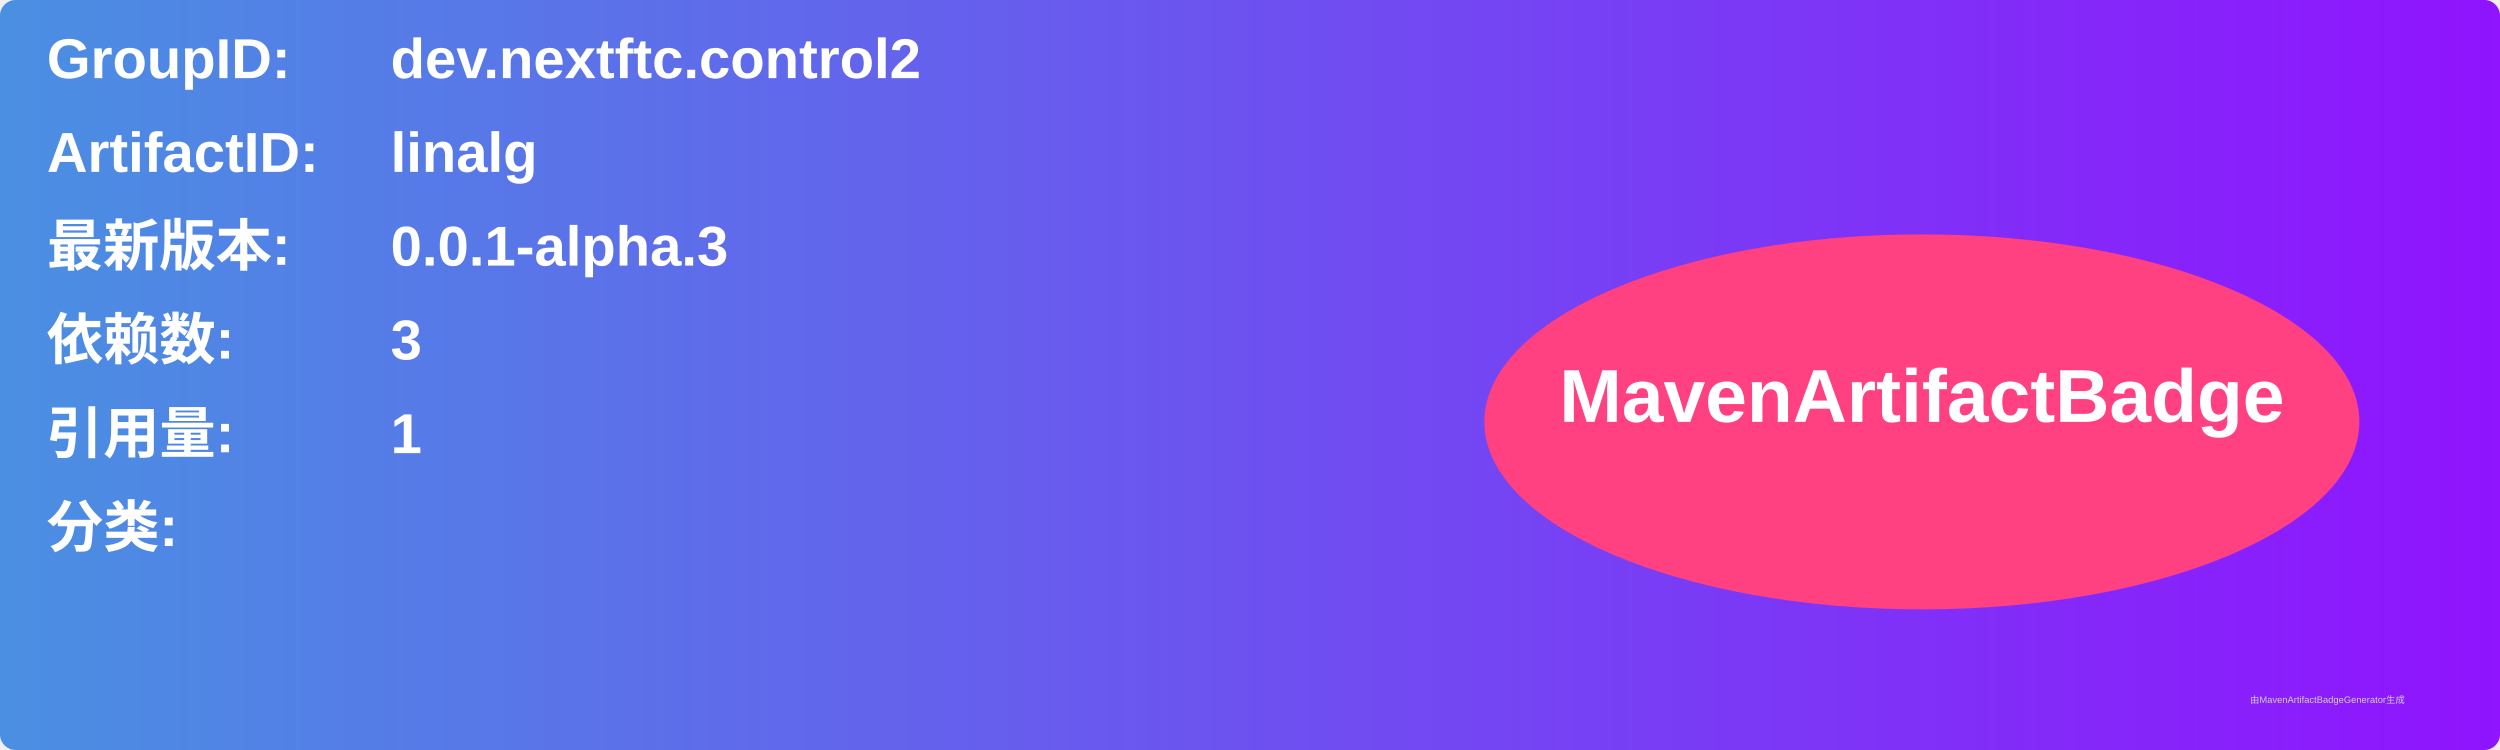
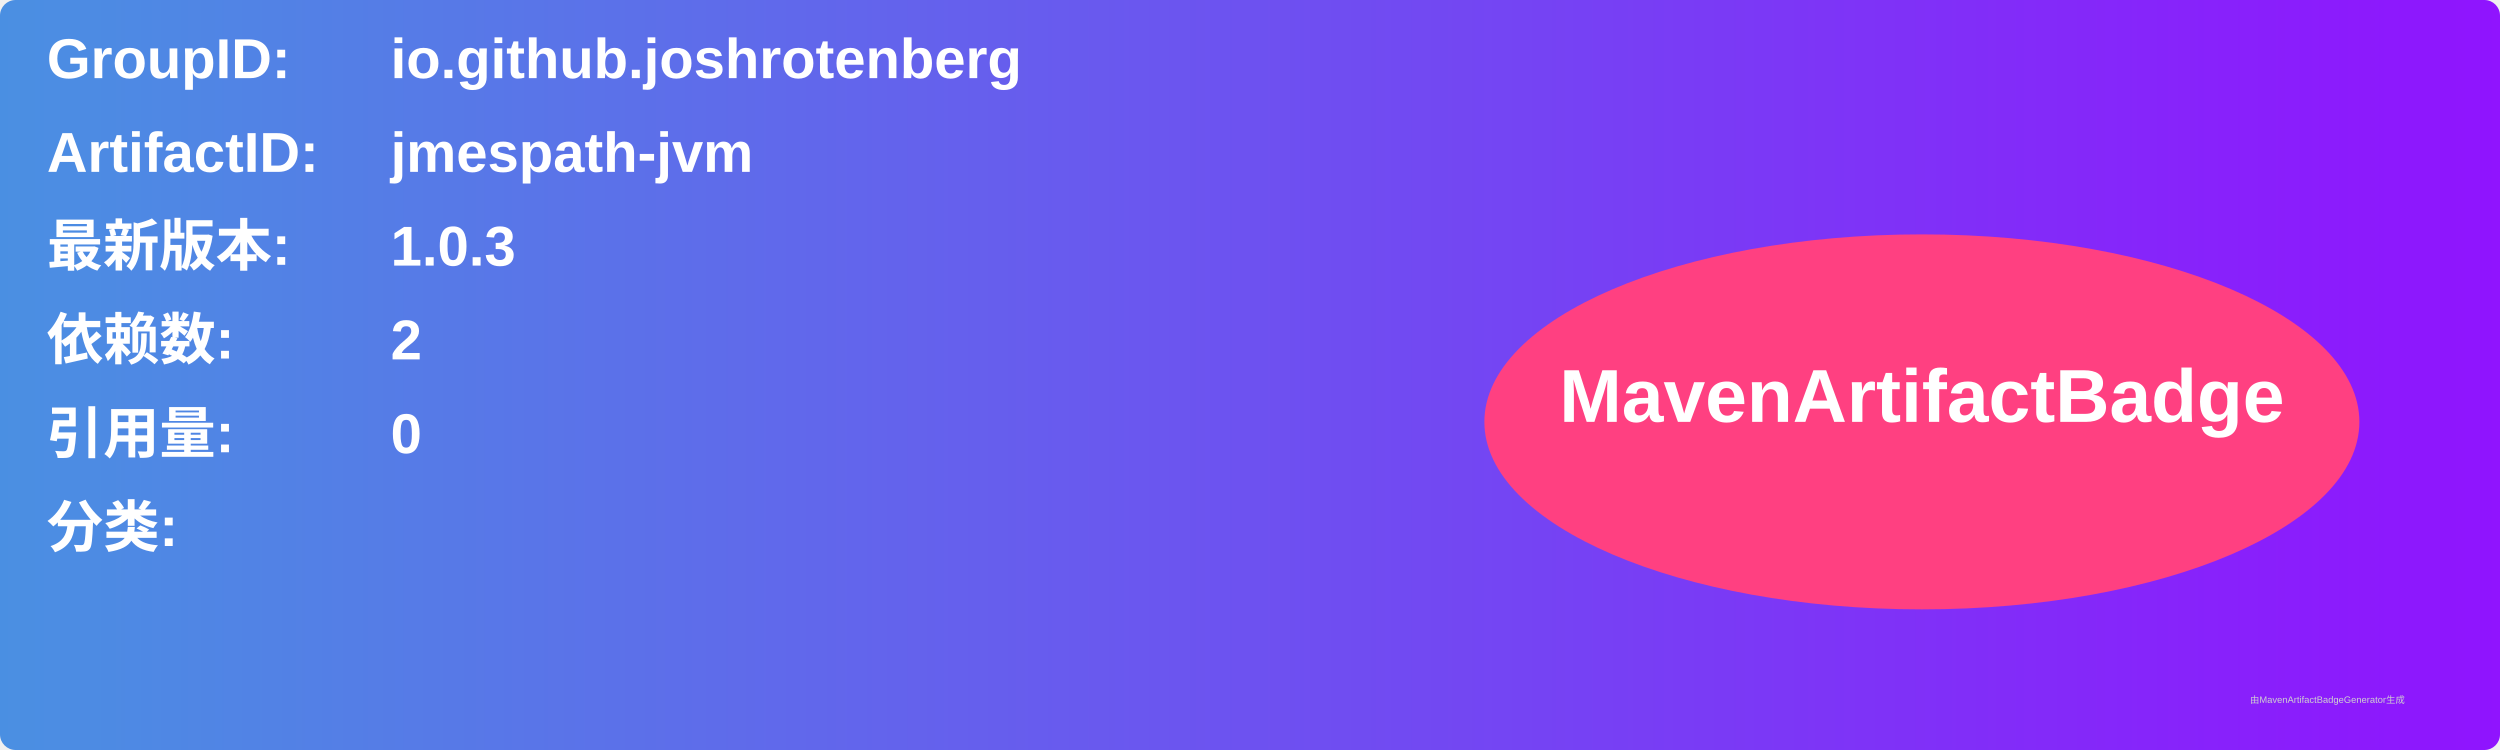
<svg xmlns="http://www.w3.org/2000/svg" width="800" height="240" viewBox="0 0 800 240">
  <linearGradient id="grad" x1="0%" y1="0%" x2="100%" y2="0%">
    <stop offset="0%" stop-color="#4a90e2" />
    <stop offset="100%" stop-color="#9013fe" />
  </linearGradient>
  <rect width="100%" height="100%" rx="5" ry="5" fill="url(#grad)" />
  <g transform="translate(15, 15)">
    <text x="0" y="10" font-family="Arial" font-size="18" fill="white" font-weight="bold" width="260">GroupID:</text>
-     <text x="110" y="10" font-family="Arial" font-size="18" fill="white" font-weight="bold" width="460">dev.nextftc.control2</text>
+     <text x="110" y="10" font-family="Arial" font-size="18" fill="white" font-weight="bold" width="460">io.github.joshrotenberg</text>
    <text x="0" y="40" font-family="Arial" font-size="18" fill="white" font-weight="bold" width="260">ArtifactID:</text>
-     <text x="110" y="40" font-family="Arial" font-size="18" fill="white" font-weight="bold" width="460">linalg</text>
+     <text x="110" y="40" font-family="Arial" font-size="18" fill="white" font-weight="bold" width="460">jmespath-jvm</text>
    <text x="0" y="70" font-family="Arial" font-size="18" fill="white" font-weight="bold">最新版本:</text>
    <text x="110" y="70" font-family="Arial" font-size="18" fill="white" font-weight="bold">
-       <tspan font-weight="bold">0.0.1-alpha.3</tspan>
+       <tspan font-weight="bold">1.0.3</tspan>
    </text>
    <text x="0" y="100" font-family="Arial" font-size="18" fill="white" font-weight="bold">依赖数: </text>
    <text x="110" y="100" font-family="Arial" font-size="18" fill="white">
-       <tspan font-weight="bold">3</tspan>
+       <tspan font-weight="bold">2</tspan>
    </text>
    <text x="0" y="130" font-family="Arial" font-size="18" fill="white" font-weight="bold">引用量: </text>
    <text x="110" y="130" font-family="Arial" font-size="18" fill="white">
-       <tspan font-weight="bold">1</tspan>
+       <tspan font-weight="bold">0</tspan>
    </text>
    <text x="0" y="160" font-family="Arial" font-size="18" fill="white" font-weight="bold">分类:</text>
    <text x="10" y="190" font-family="Arial" font-size="10" fill="white">
      <tspan font-weight="bold" />
    </text>
    <ellipse cx="600" cy="120" rx="140" ry="60" fill="#ff4081" />
    <text x="600" y="120" text-anchor="middle" font-family="Arial" font-size="24" fill="white" font-weight="bold">MavenArtifactBadge</text>
  </g>
  <text x="720" y="225" font-family="Arial" font-size="3" fill="#d0d0d0">由MavenArtifactBadgeGenerator生成</text>
</svg>
